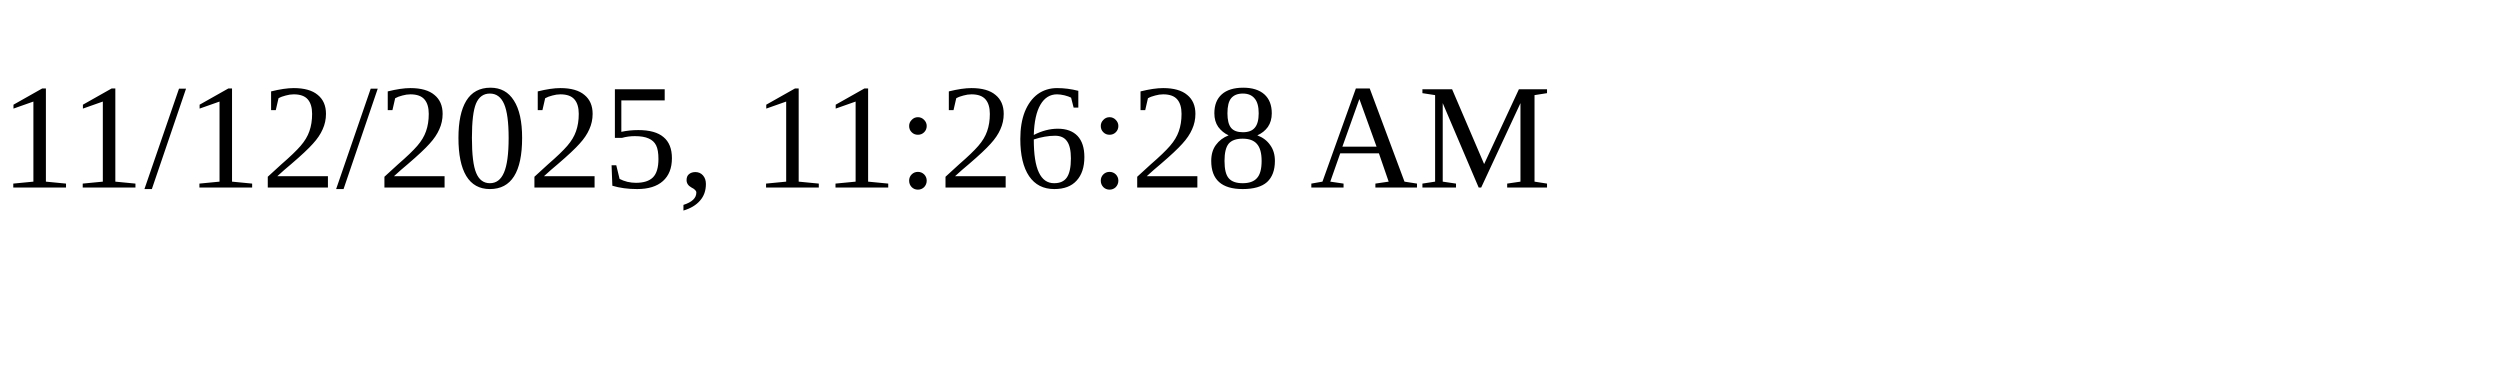
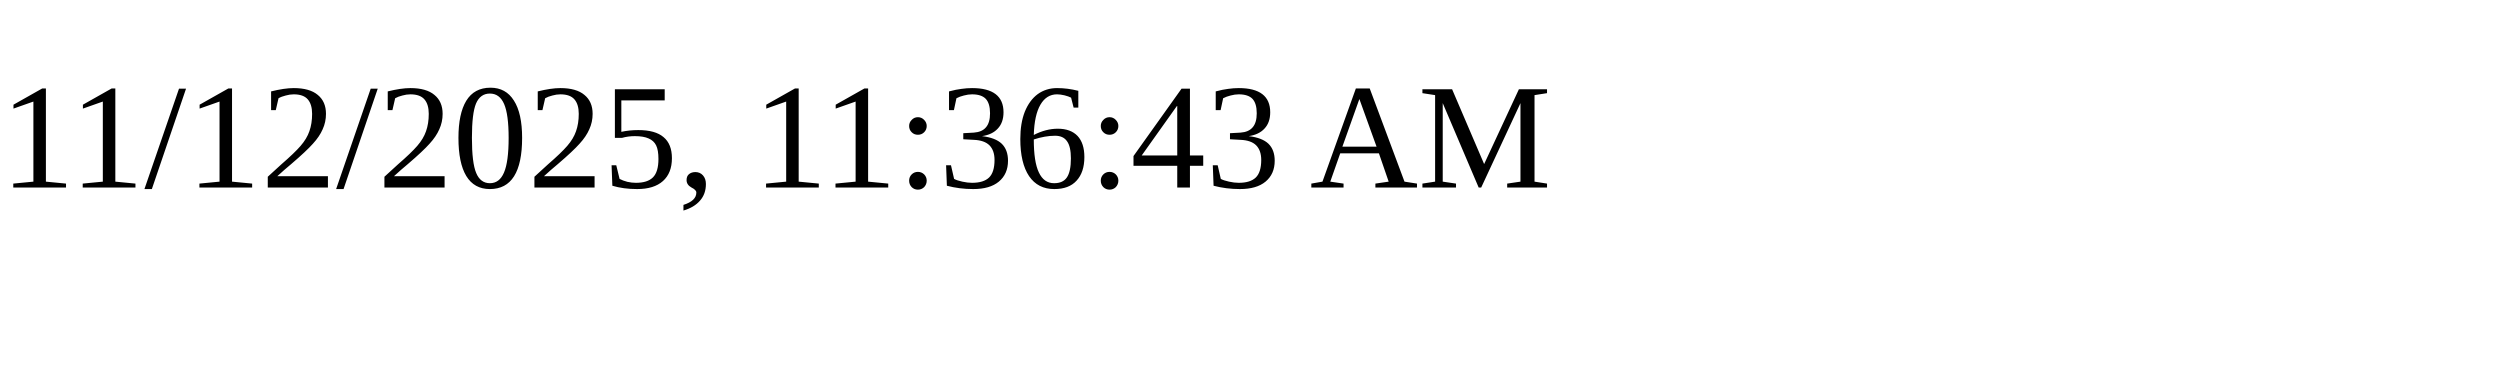
<svg xmlns="http://www.w3.org/2000/svg" height="30" width="200">
-   <text x="0" y="15">11/12/2025, 11:26:28 AM</text>
+   <text x="0" y="15">11/12/2025, 11:36:43 AM</text>
</svg>
